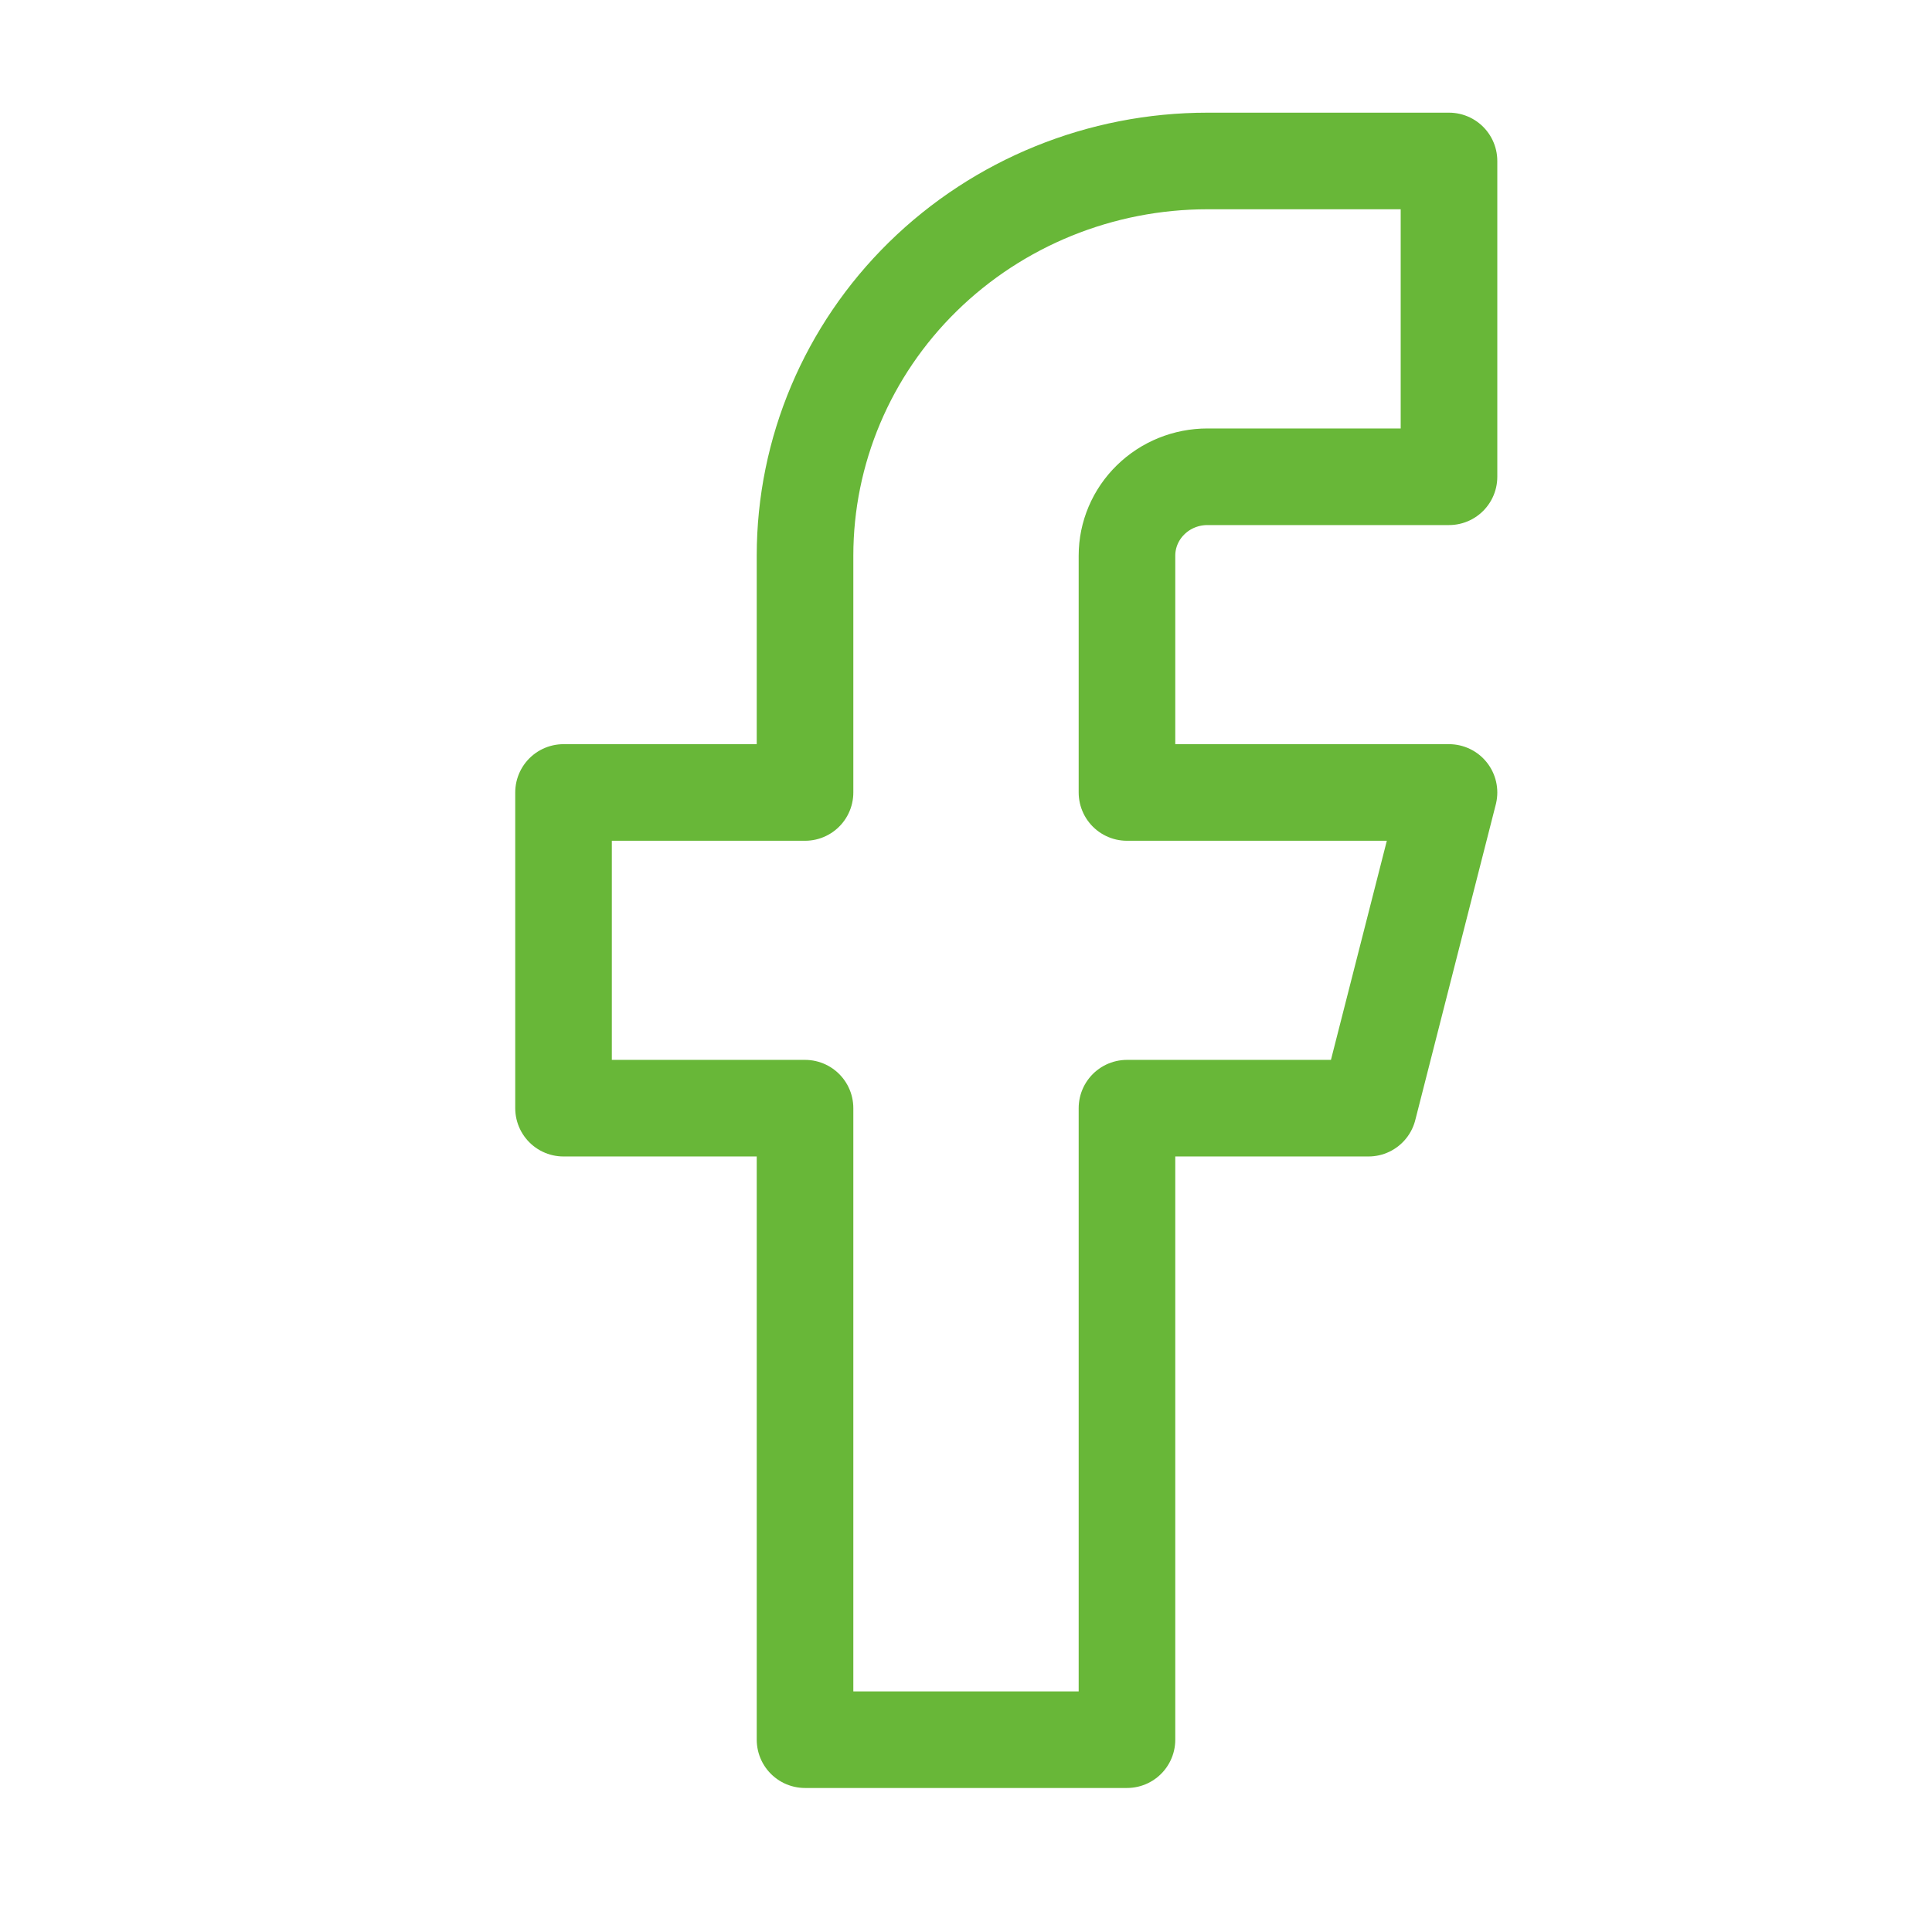
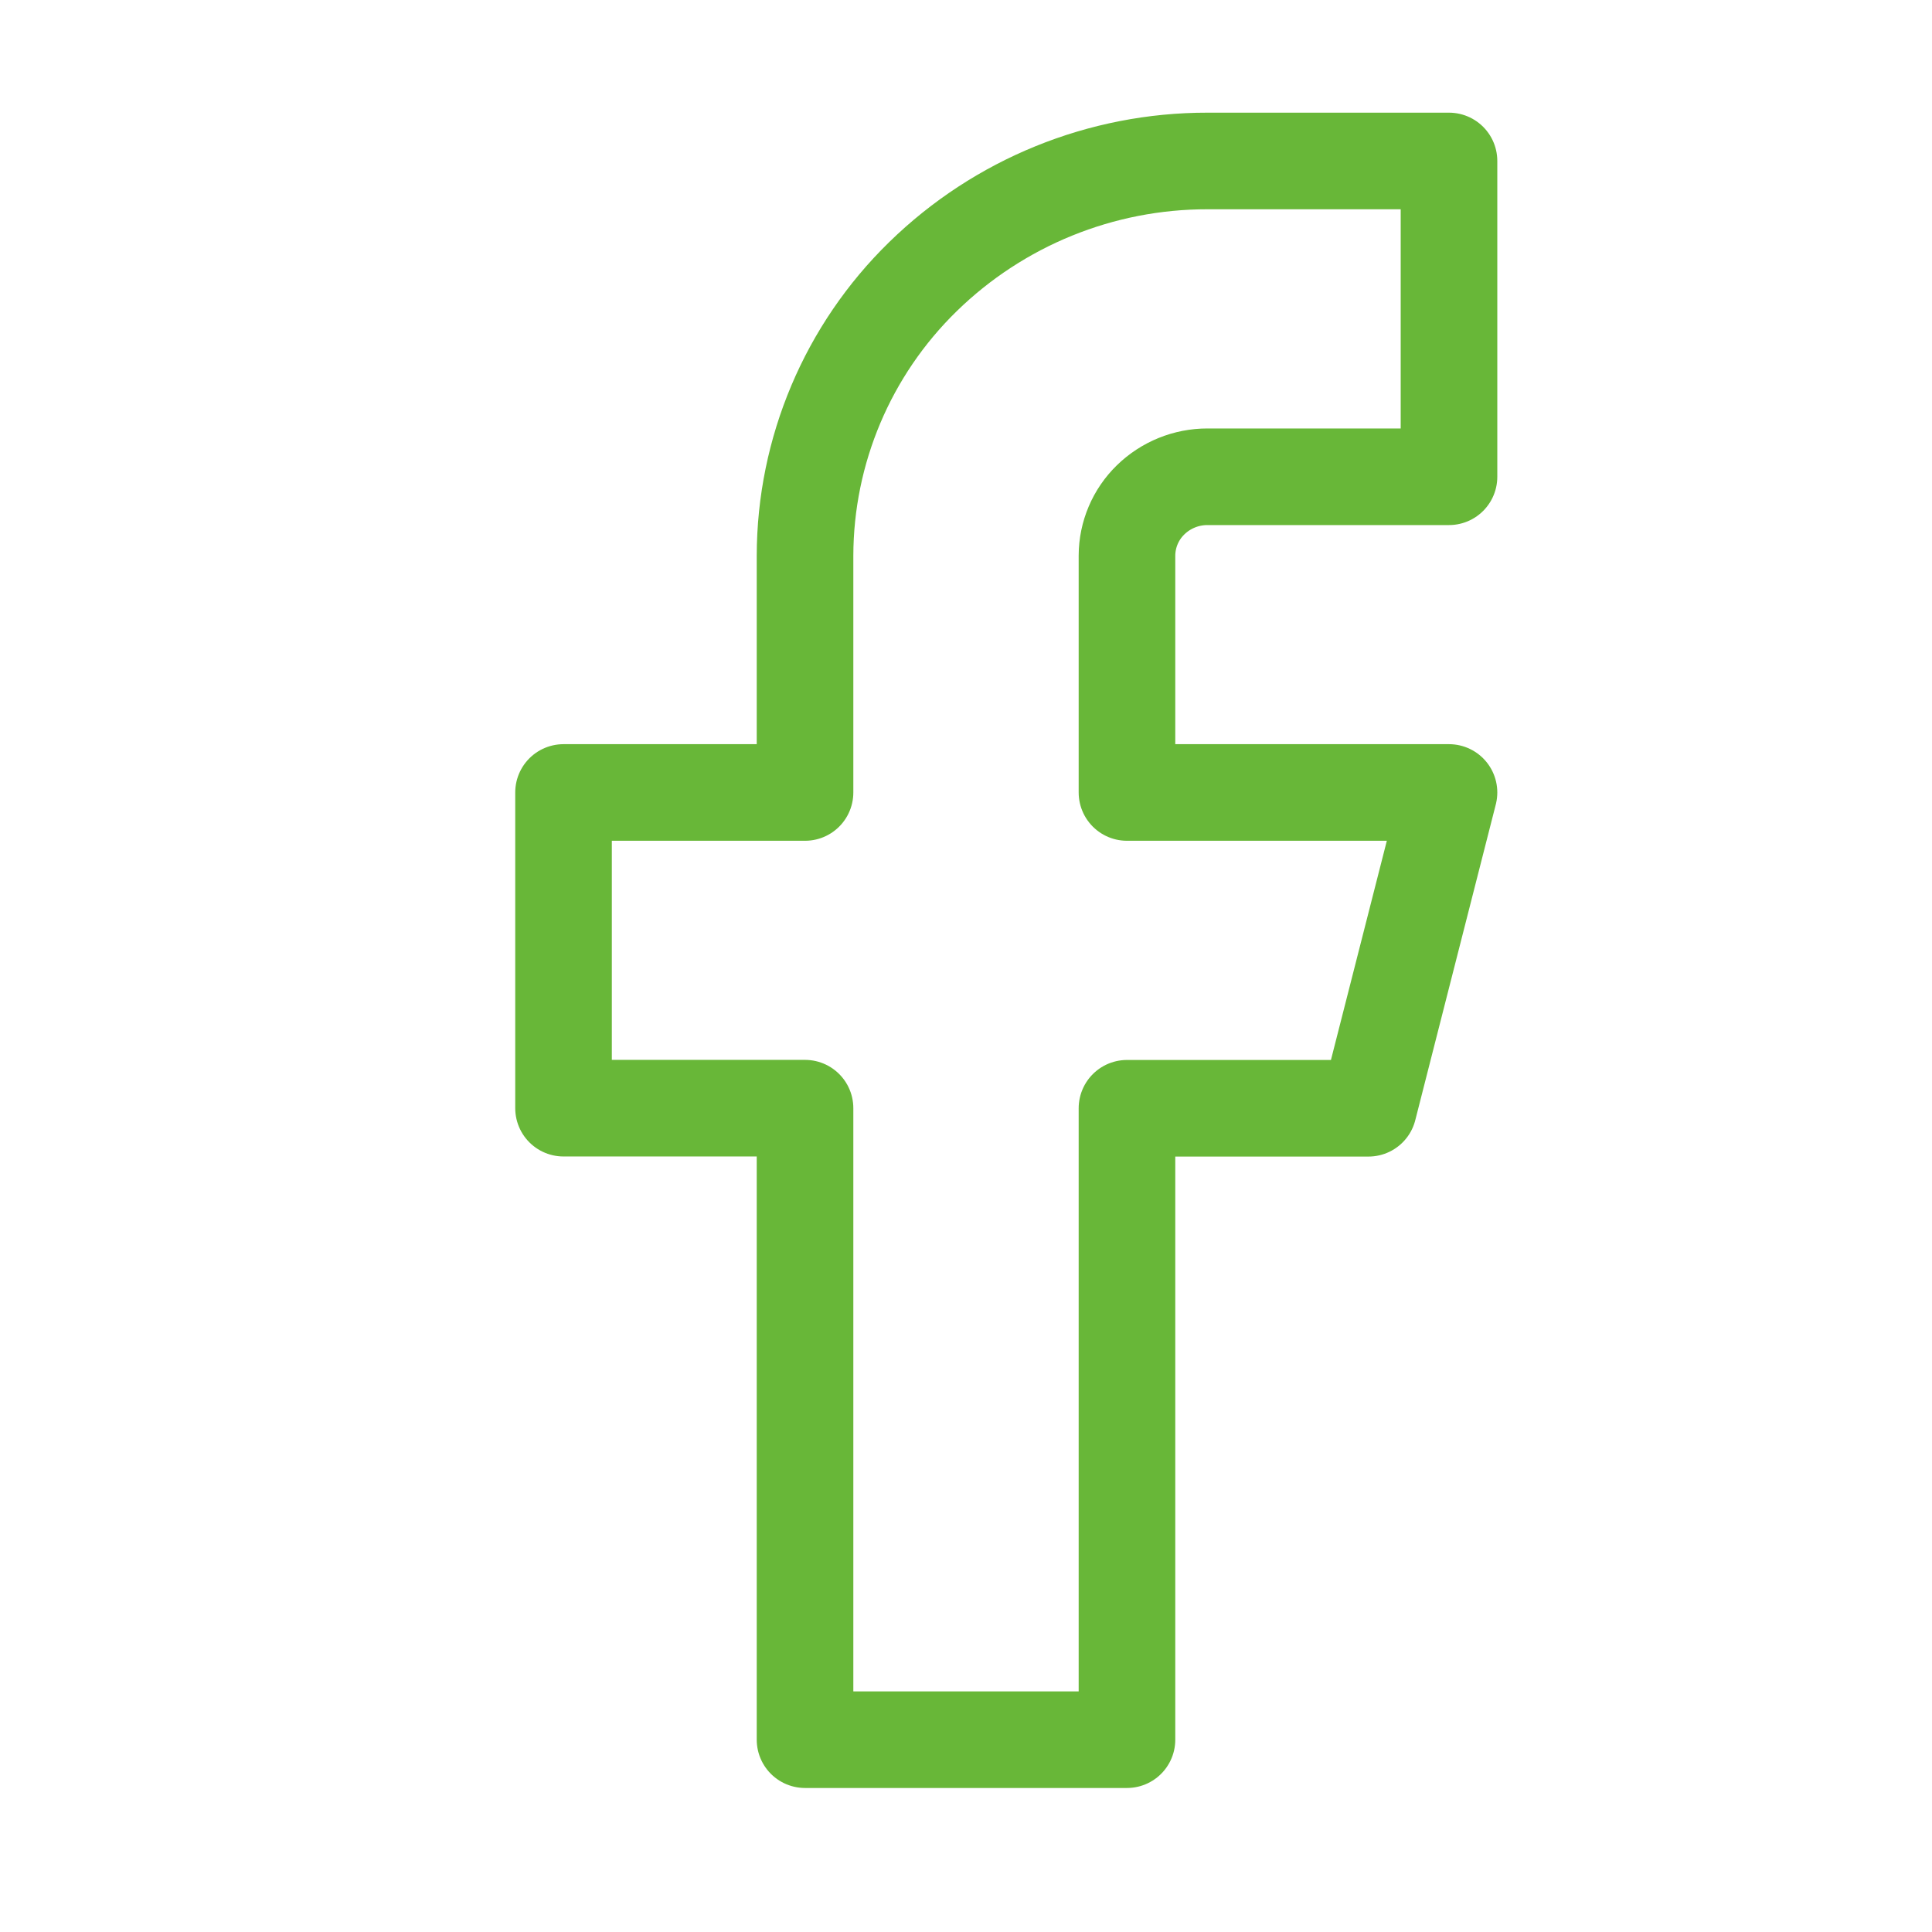
- <svg xmlns="http://www.w3.org/2000/svg" width="22" height="22" viewBox="0 0 22 22" fill="none">
-   <path d="M16.5 1.833H13.75C12.534 1.833 11.369 2.307 10.509 3.15C9.65 3.992 9.167 5.136 9.167 6.327V9.024H6.417V12.619H9.167V19.81H12.833V12.619H15.583L16.5 9.024H12.833V6.327C12.833 6.089 12.93 5.86 13.102 5.692C13.274 5.523 13.507 5.429 13.75 5.429H16.5V1.833Z" stroke="#68B738" stroke-width="1.1" stroke-linecap="round" stroke-linejoin="round" />
+ <svg xmlns="http://www.w3.org/2000/svg" width="22" height="22" fill="none">
+   <path d="M16.5 1.833h-2.75a4.63 4.63 0 00-3.24 1.317 4.45 4.45 0 00-1.343 3.177v2.697h-2.75v3.595h2.75v7.191h3.666v-7.19h2.75l.917-3.596h-3.667V6.327a.89.89 0 01.269-.635.926.926 0 01.648-.263h2.75V1.833z" stroke="#68B738" stroke-width="1.1" stroke-linecap="round" stroke-linejoin="round" />
</svg>
